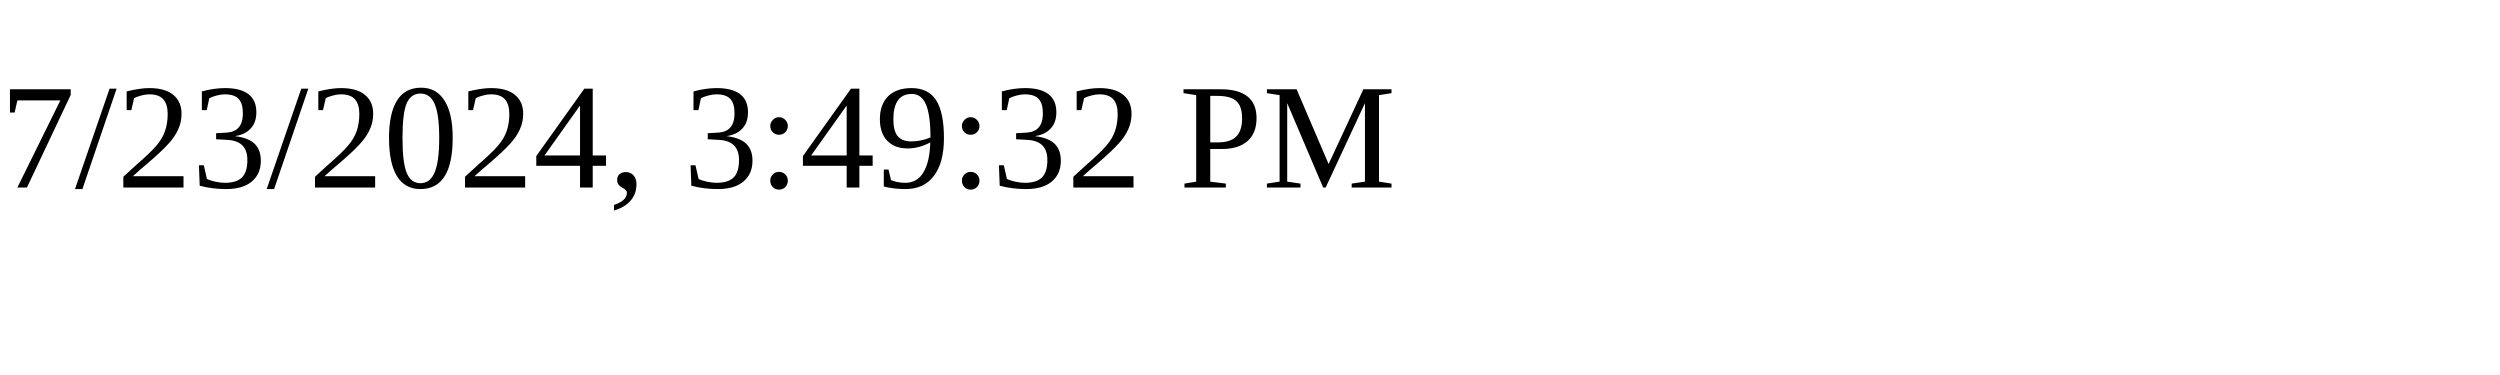
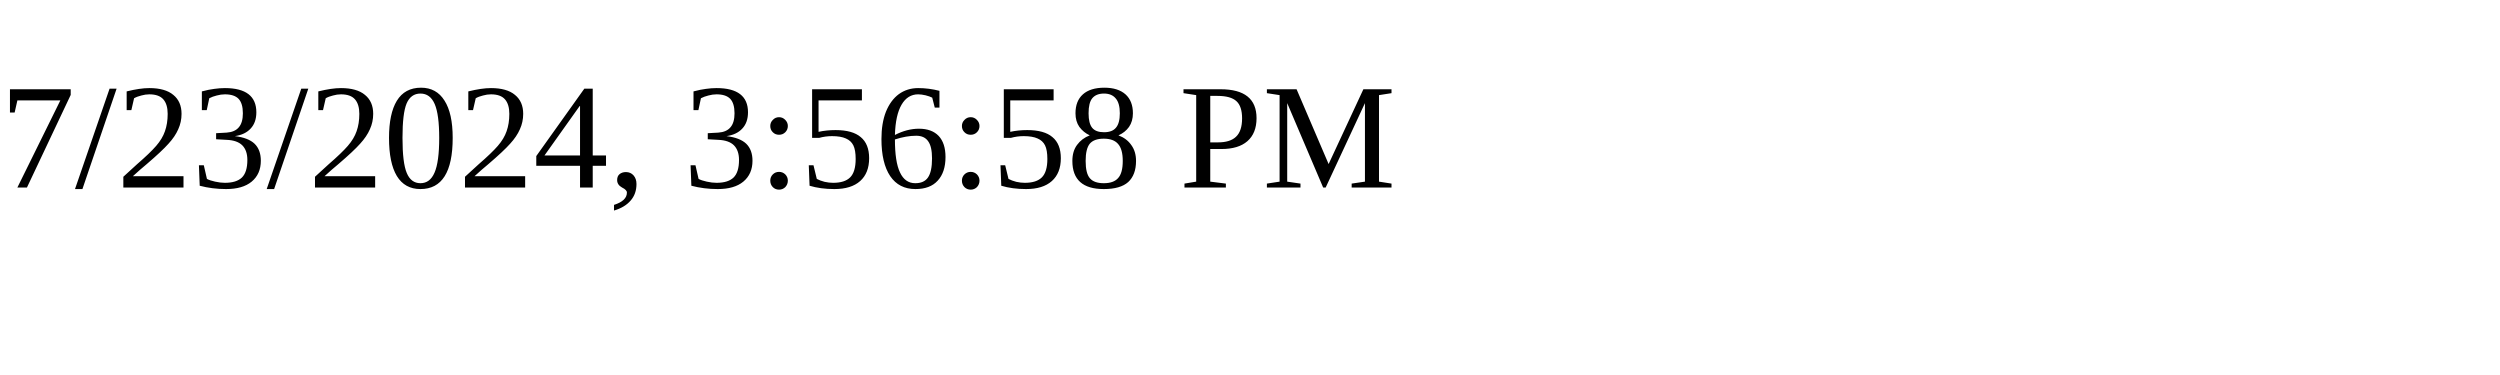
<svg xmlns="http://www.w3.org/2000/svg" height="30" width="200">
-   <text x="0" y="15">7/23/2024, 3:49:32 PM</text>
+   <text x="0" y="15">7/23/2024, 3:56:58 PM</text>
</svg>
